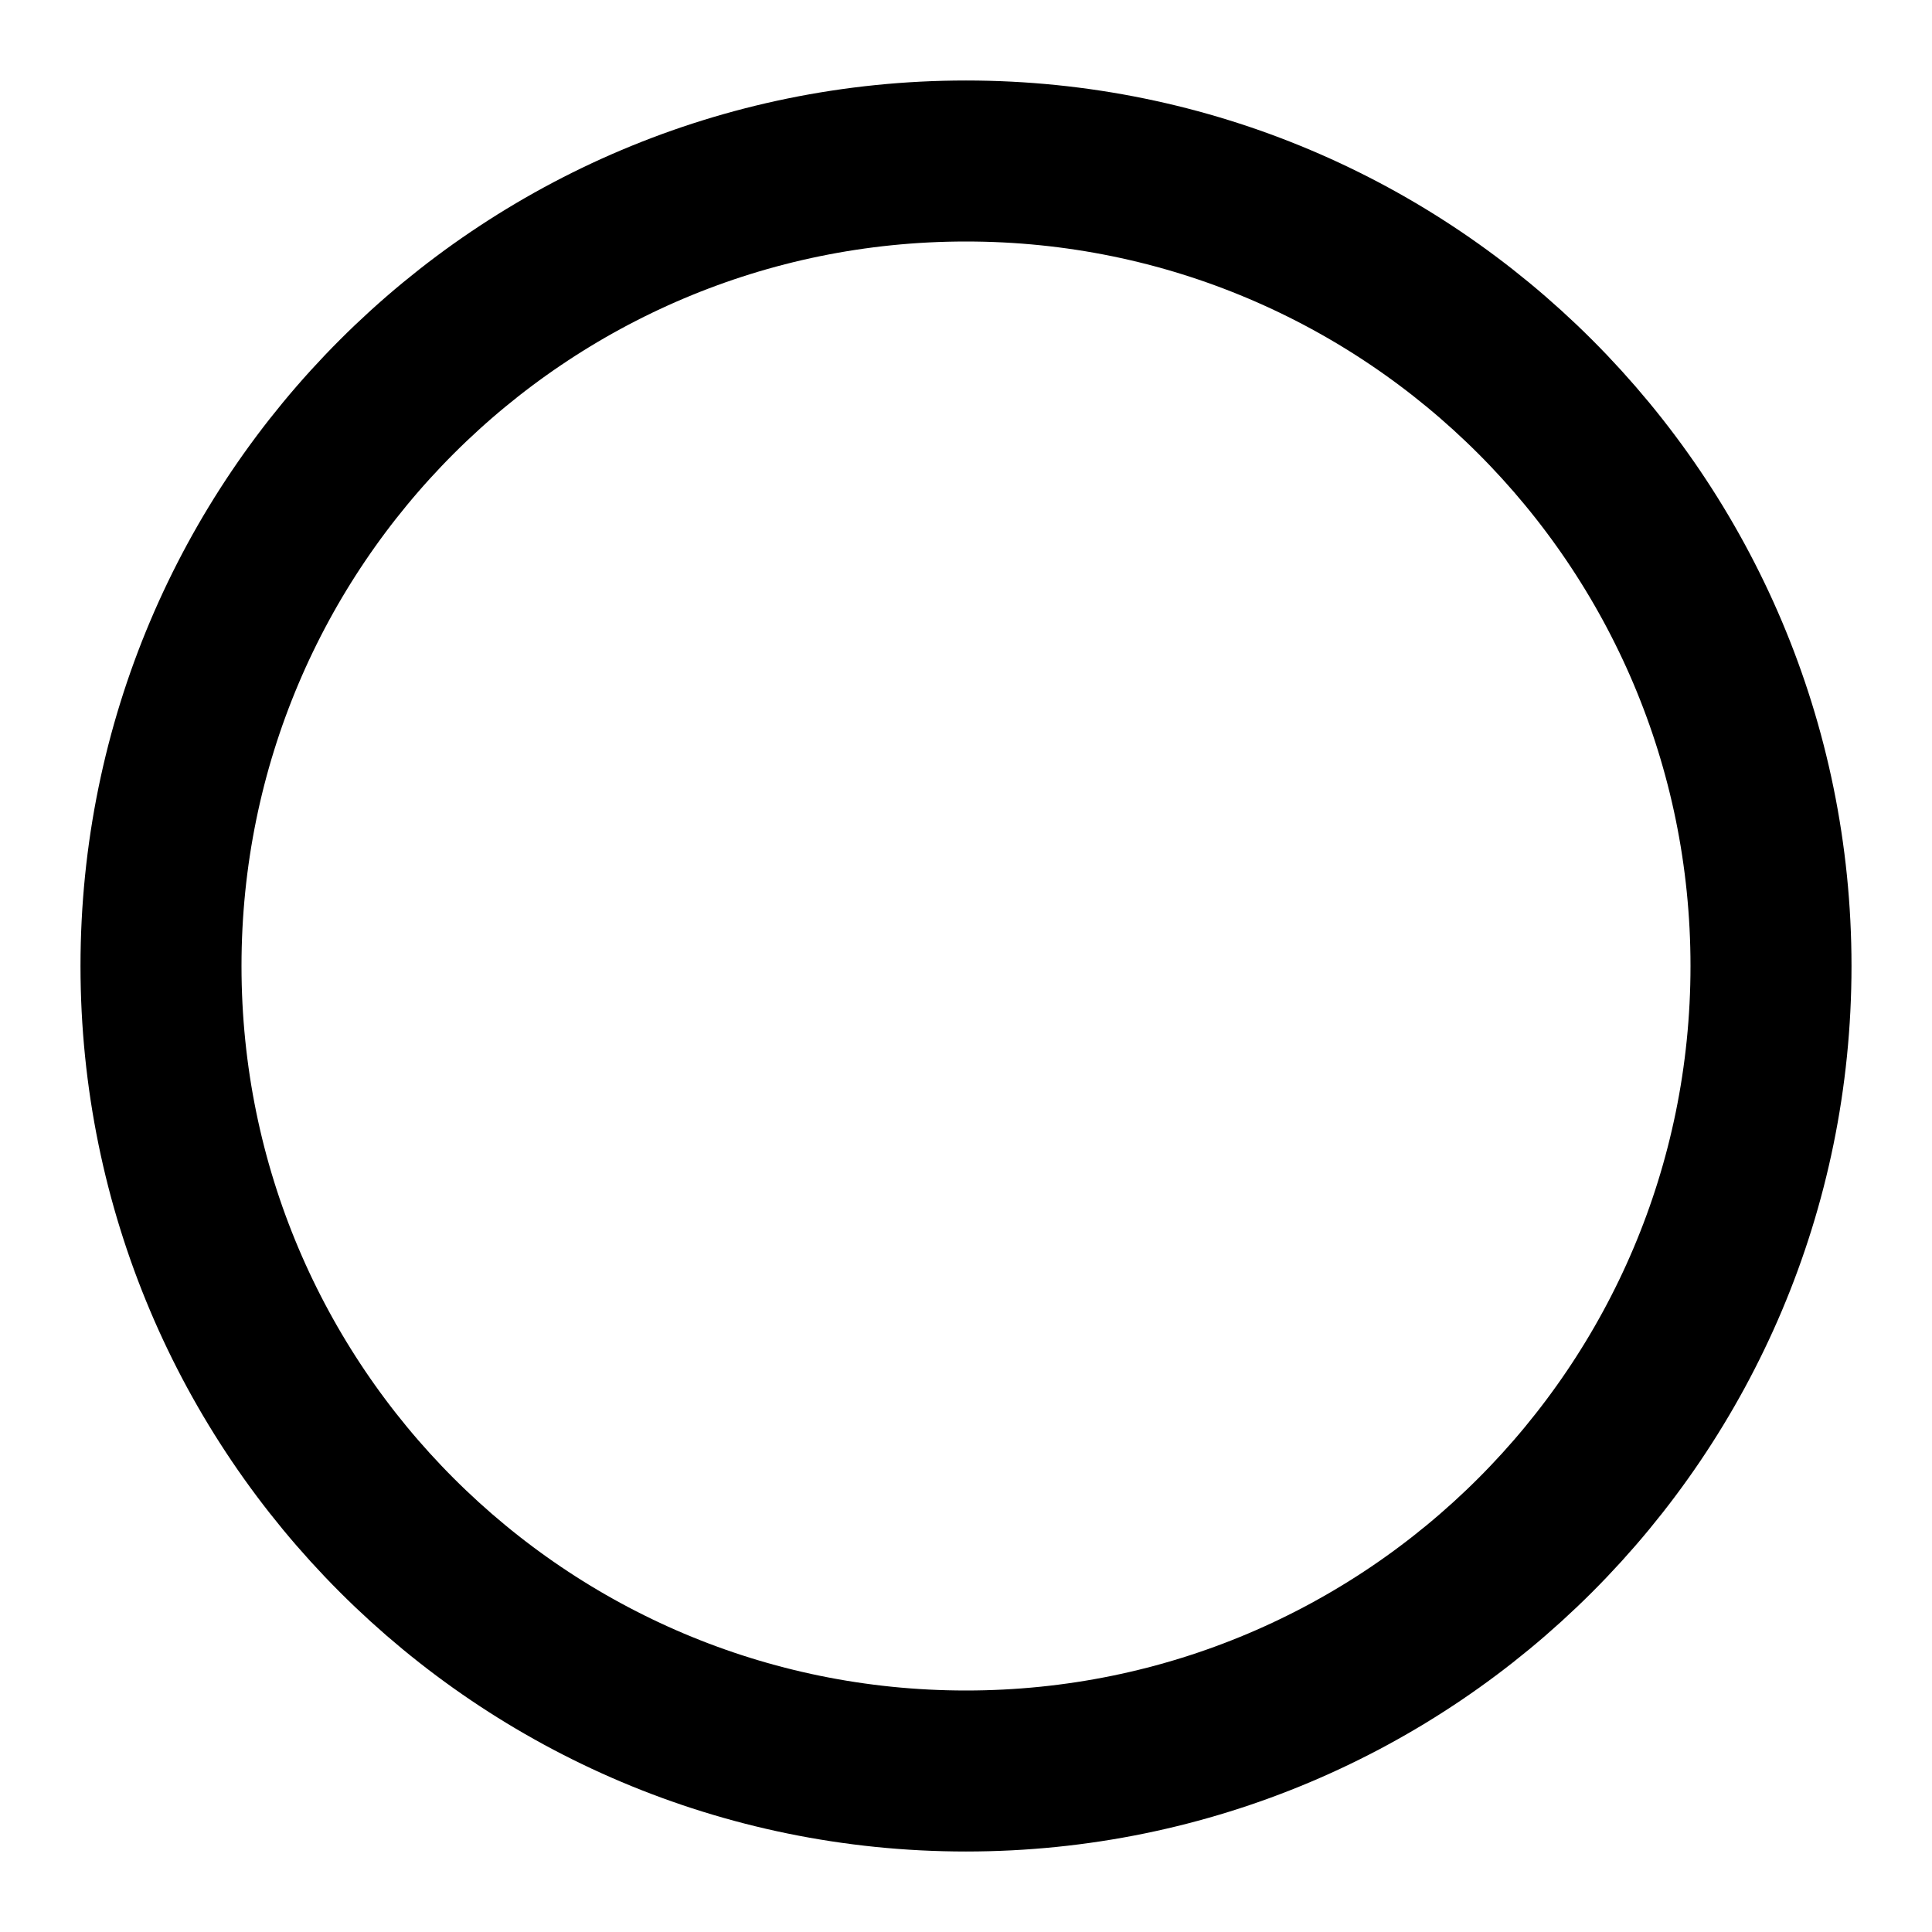
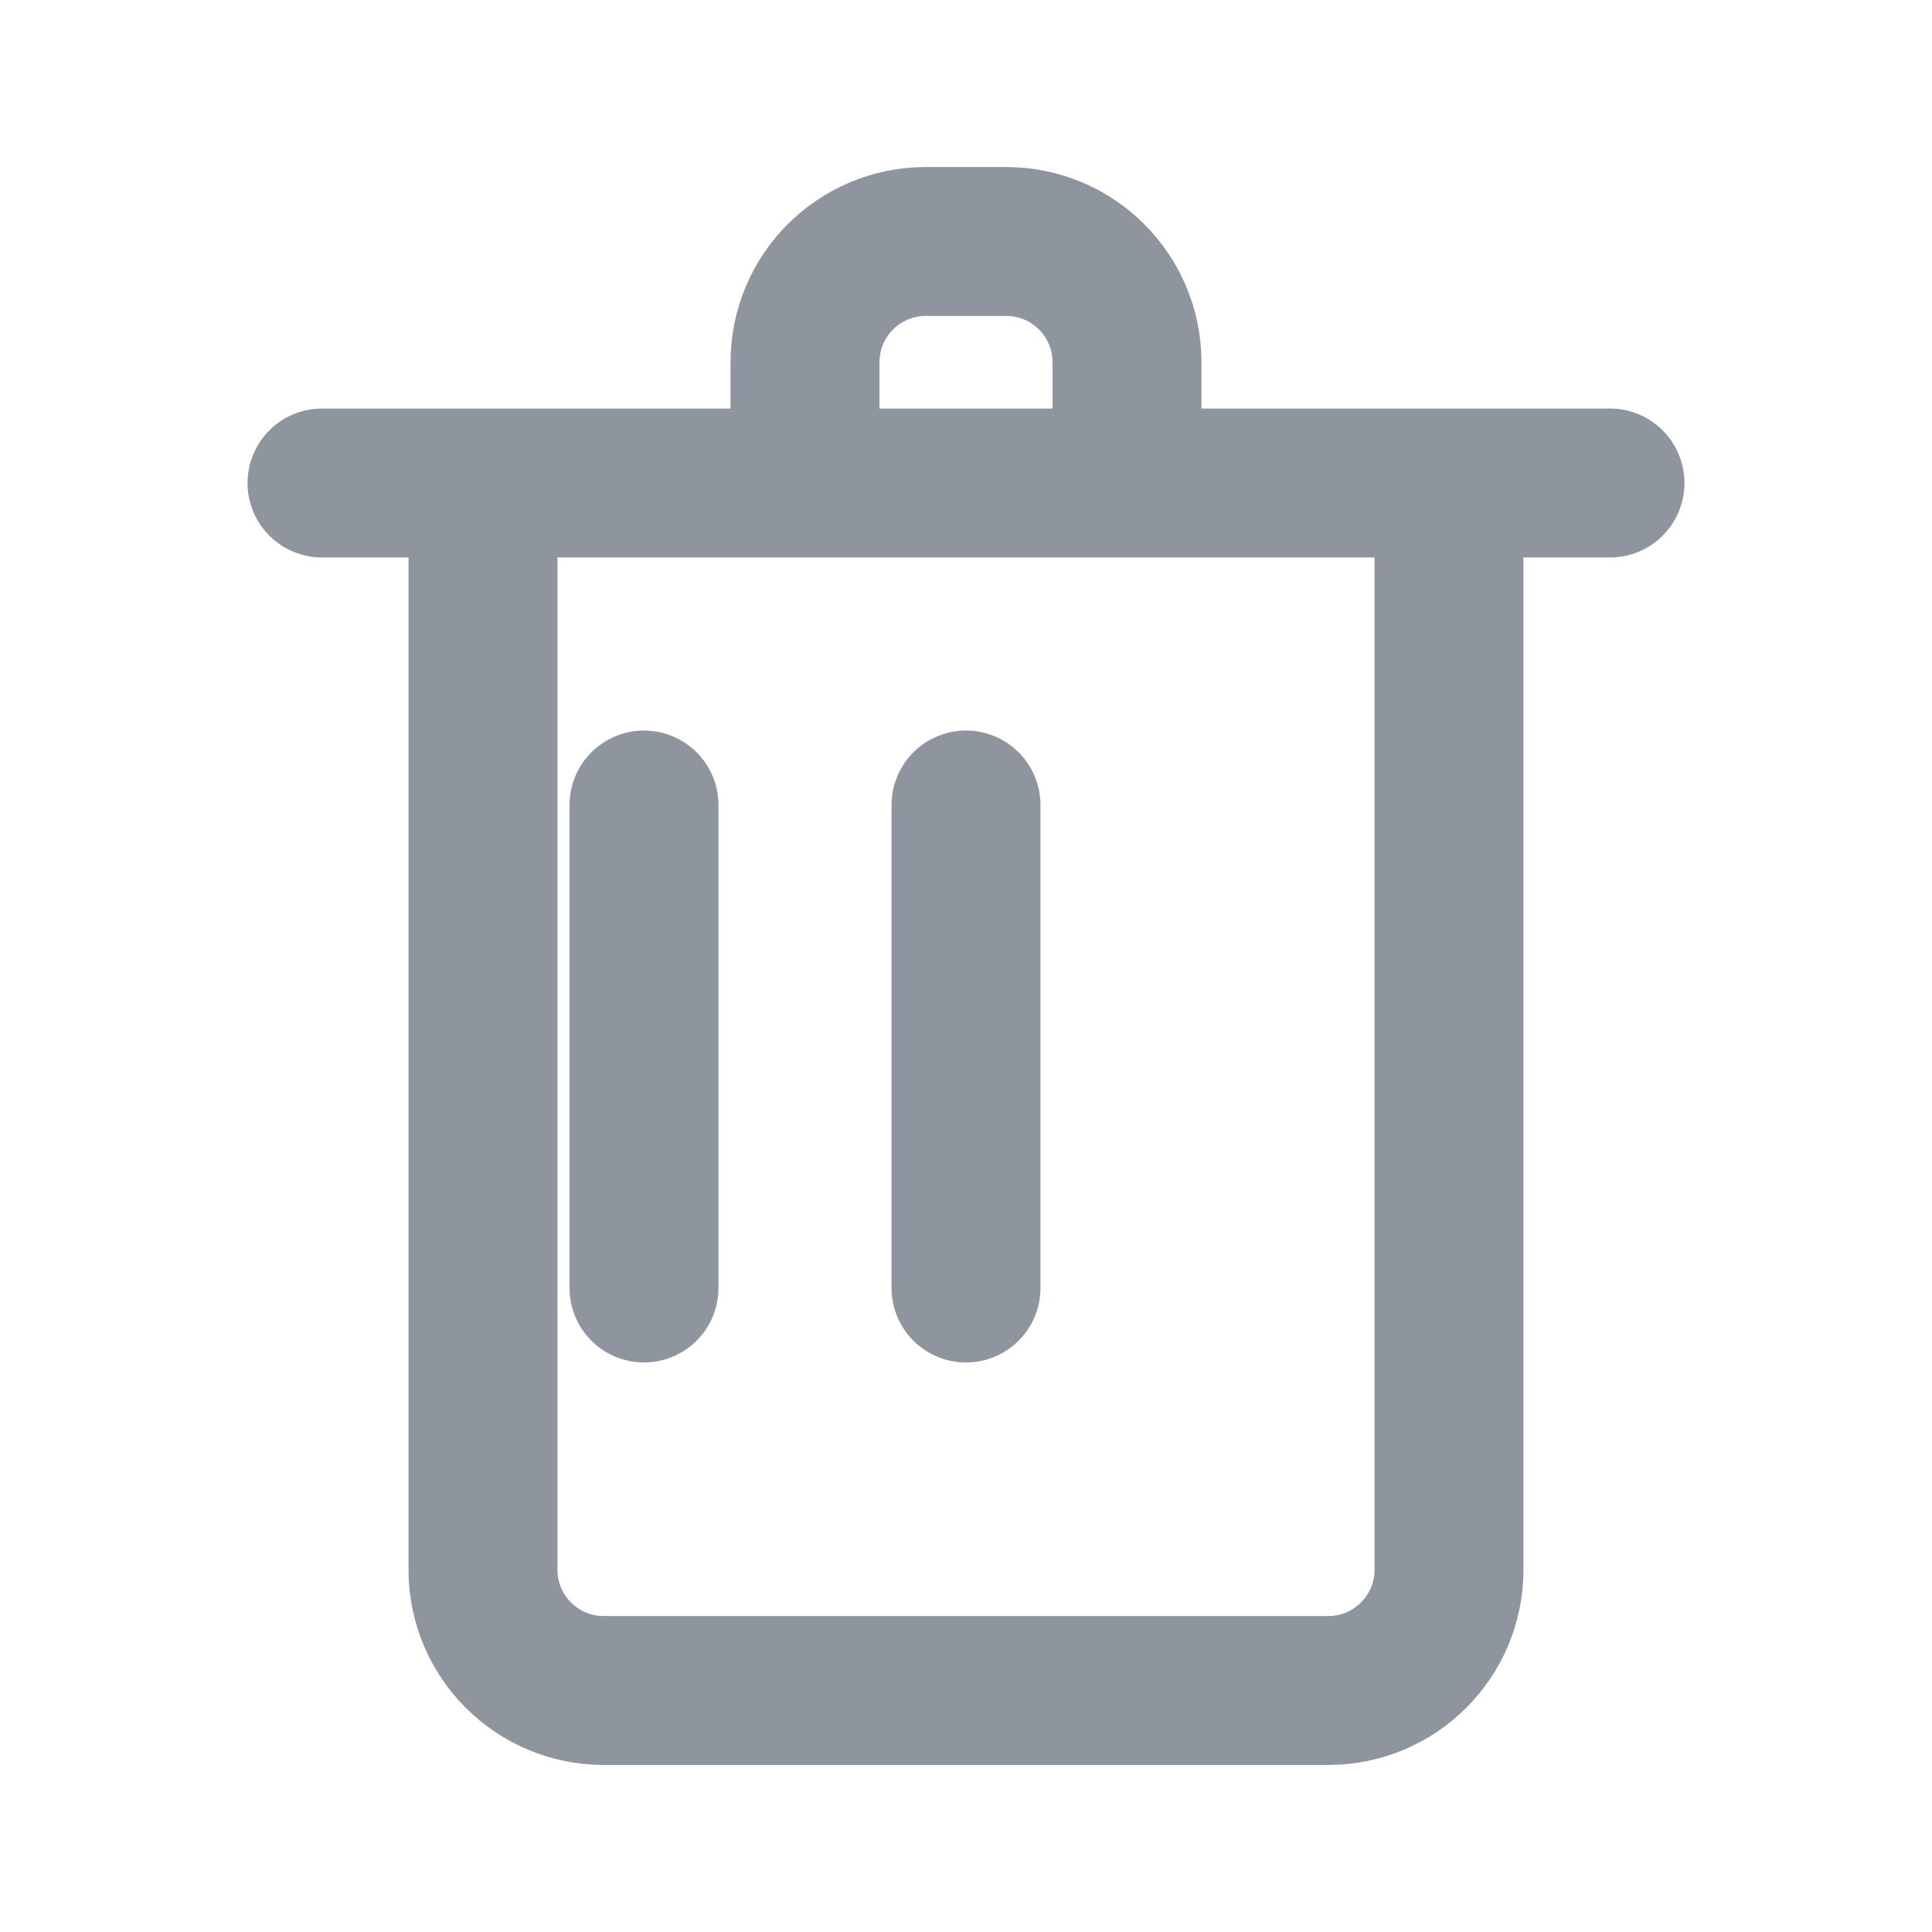
- <svg xmlns="http://www.w3.org/2000/svg" width="24" height="24" viewBox="0 0 24 24" fill="none" stroke="currentColor" stroke-width="2">
-   <circle cx="12" cy="12" r="10" />
+ <svg xmlns="http://www.w3.org/2000/svg" viewBox="0 0 24 24">
+   <path d="M6 6v13.5a1.5 1.5 0 0 0 1.5 1.5h9a1.5 1.5 0 0 0 1.5-1.5V6M4 6h16M10 6V4.5a1.5 1.5 0 0 1 1.5-1.5h1a1.5 1.5 0 0 1 1.5 1.5V6m-6 4v6m4-6v6" fill="none" stroke="#8f959e" stroke-width="1.85" stroke-linecap="round" stroke-linejoin="round" />
</svg>
